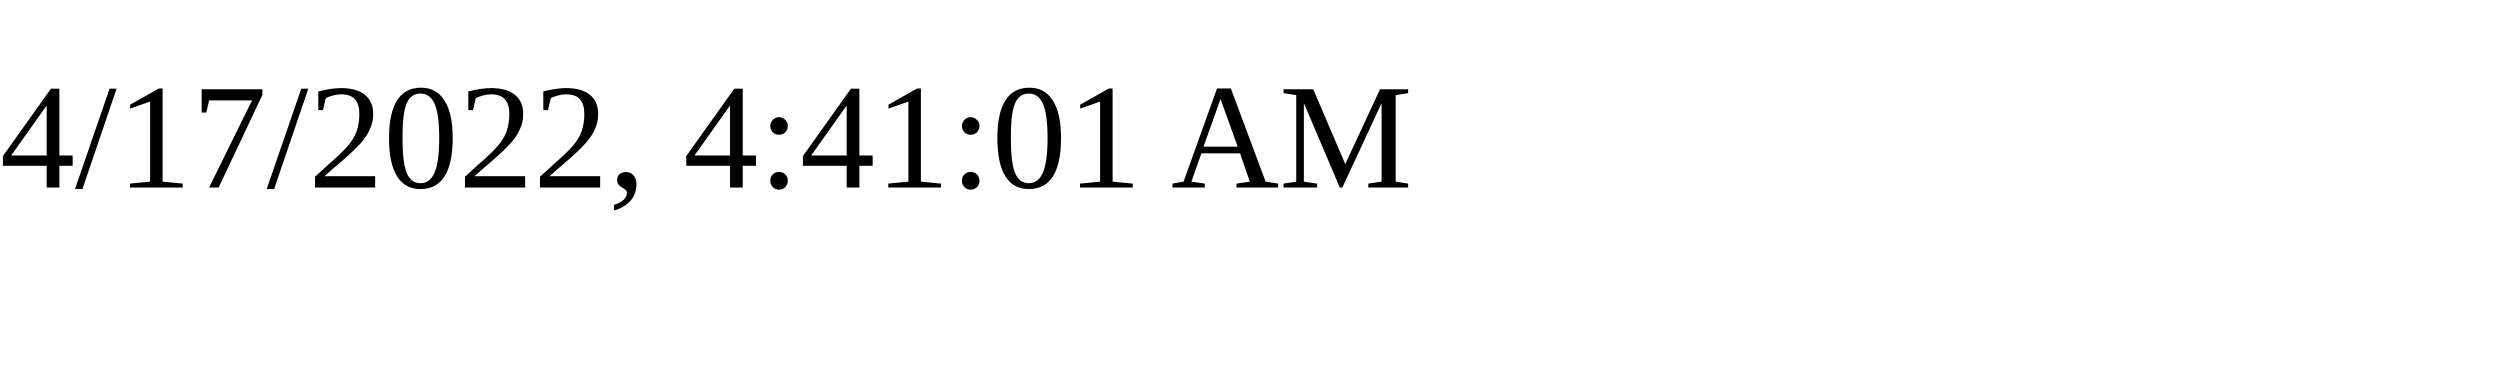
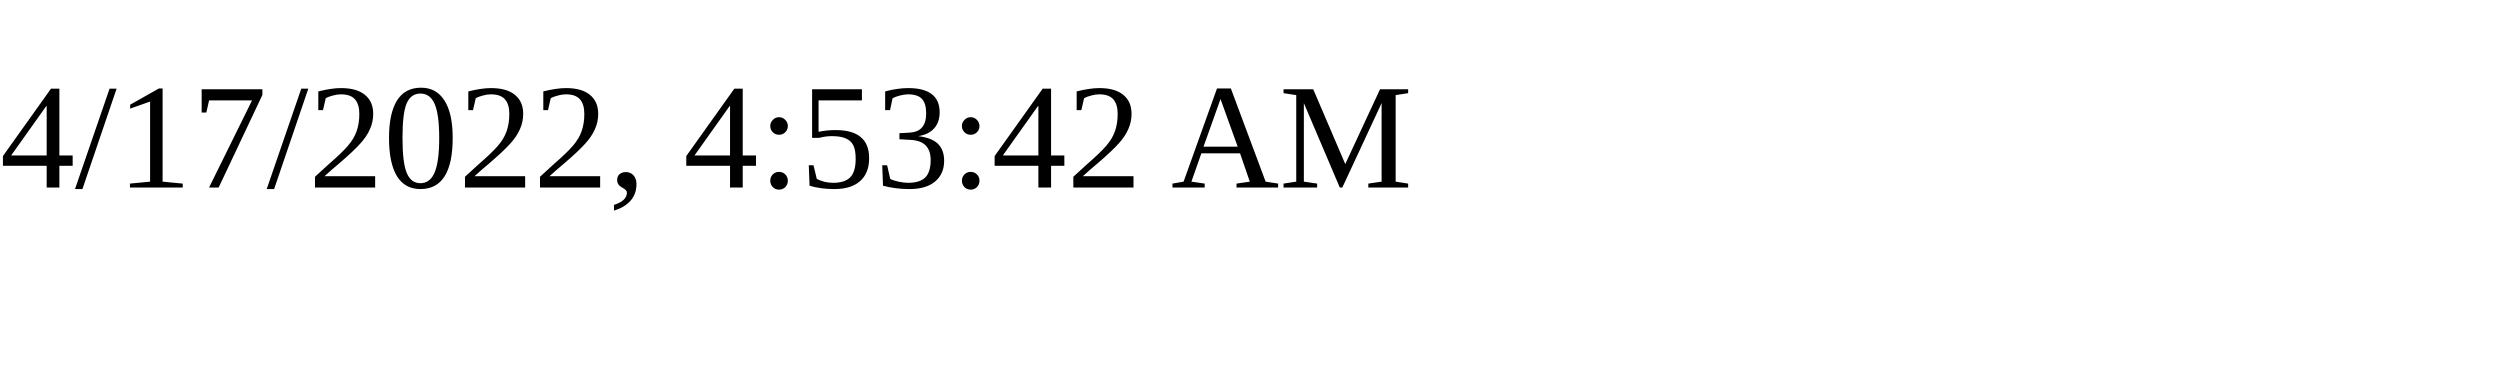
<svg xmlns="http://www.w3.org/2000/svg" height="30" width="200">
-   <text x="0" y="15">4/17/2022, 4:41:01 AM</text>
+   <text x="0" y="15">4/17/2022, 4:53:42 AM</text>
</svg>
